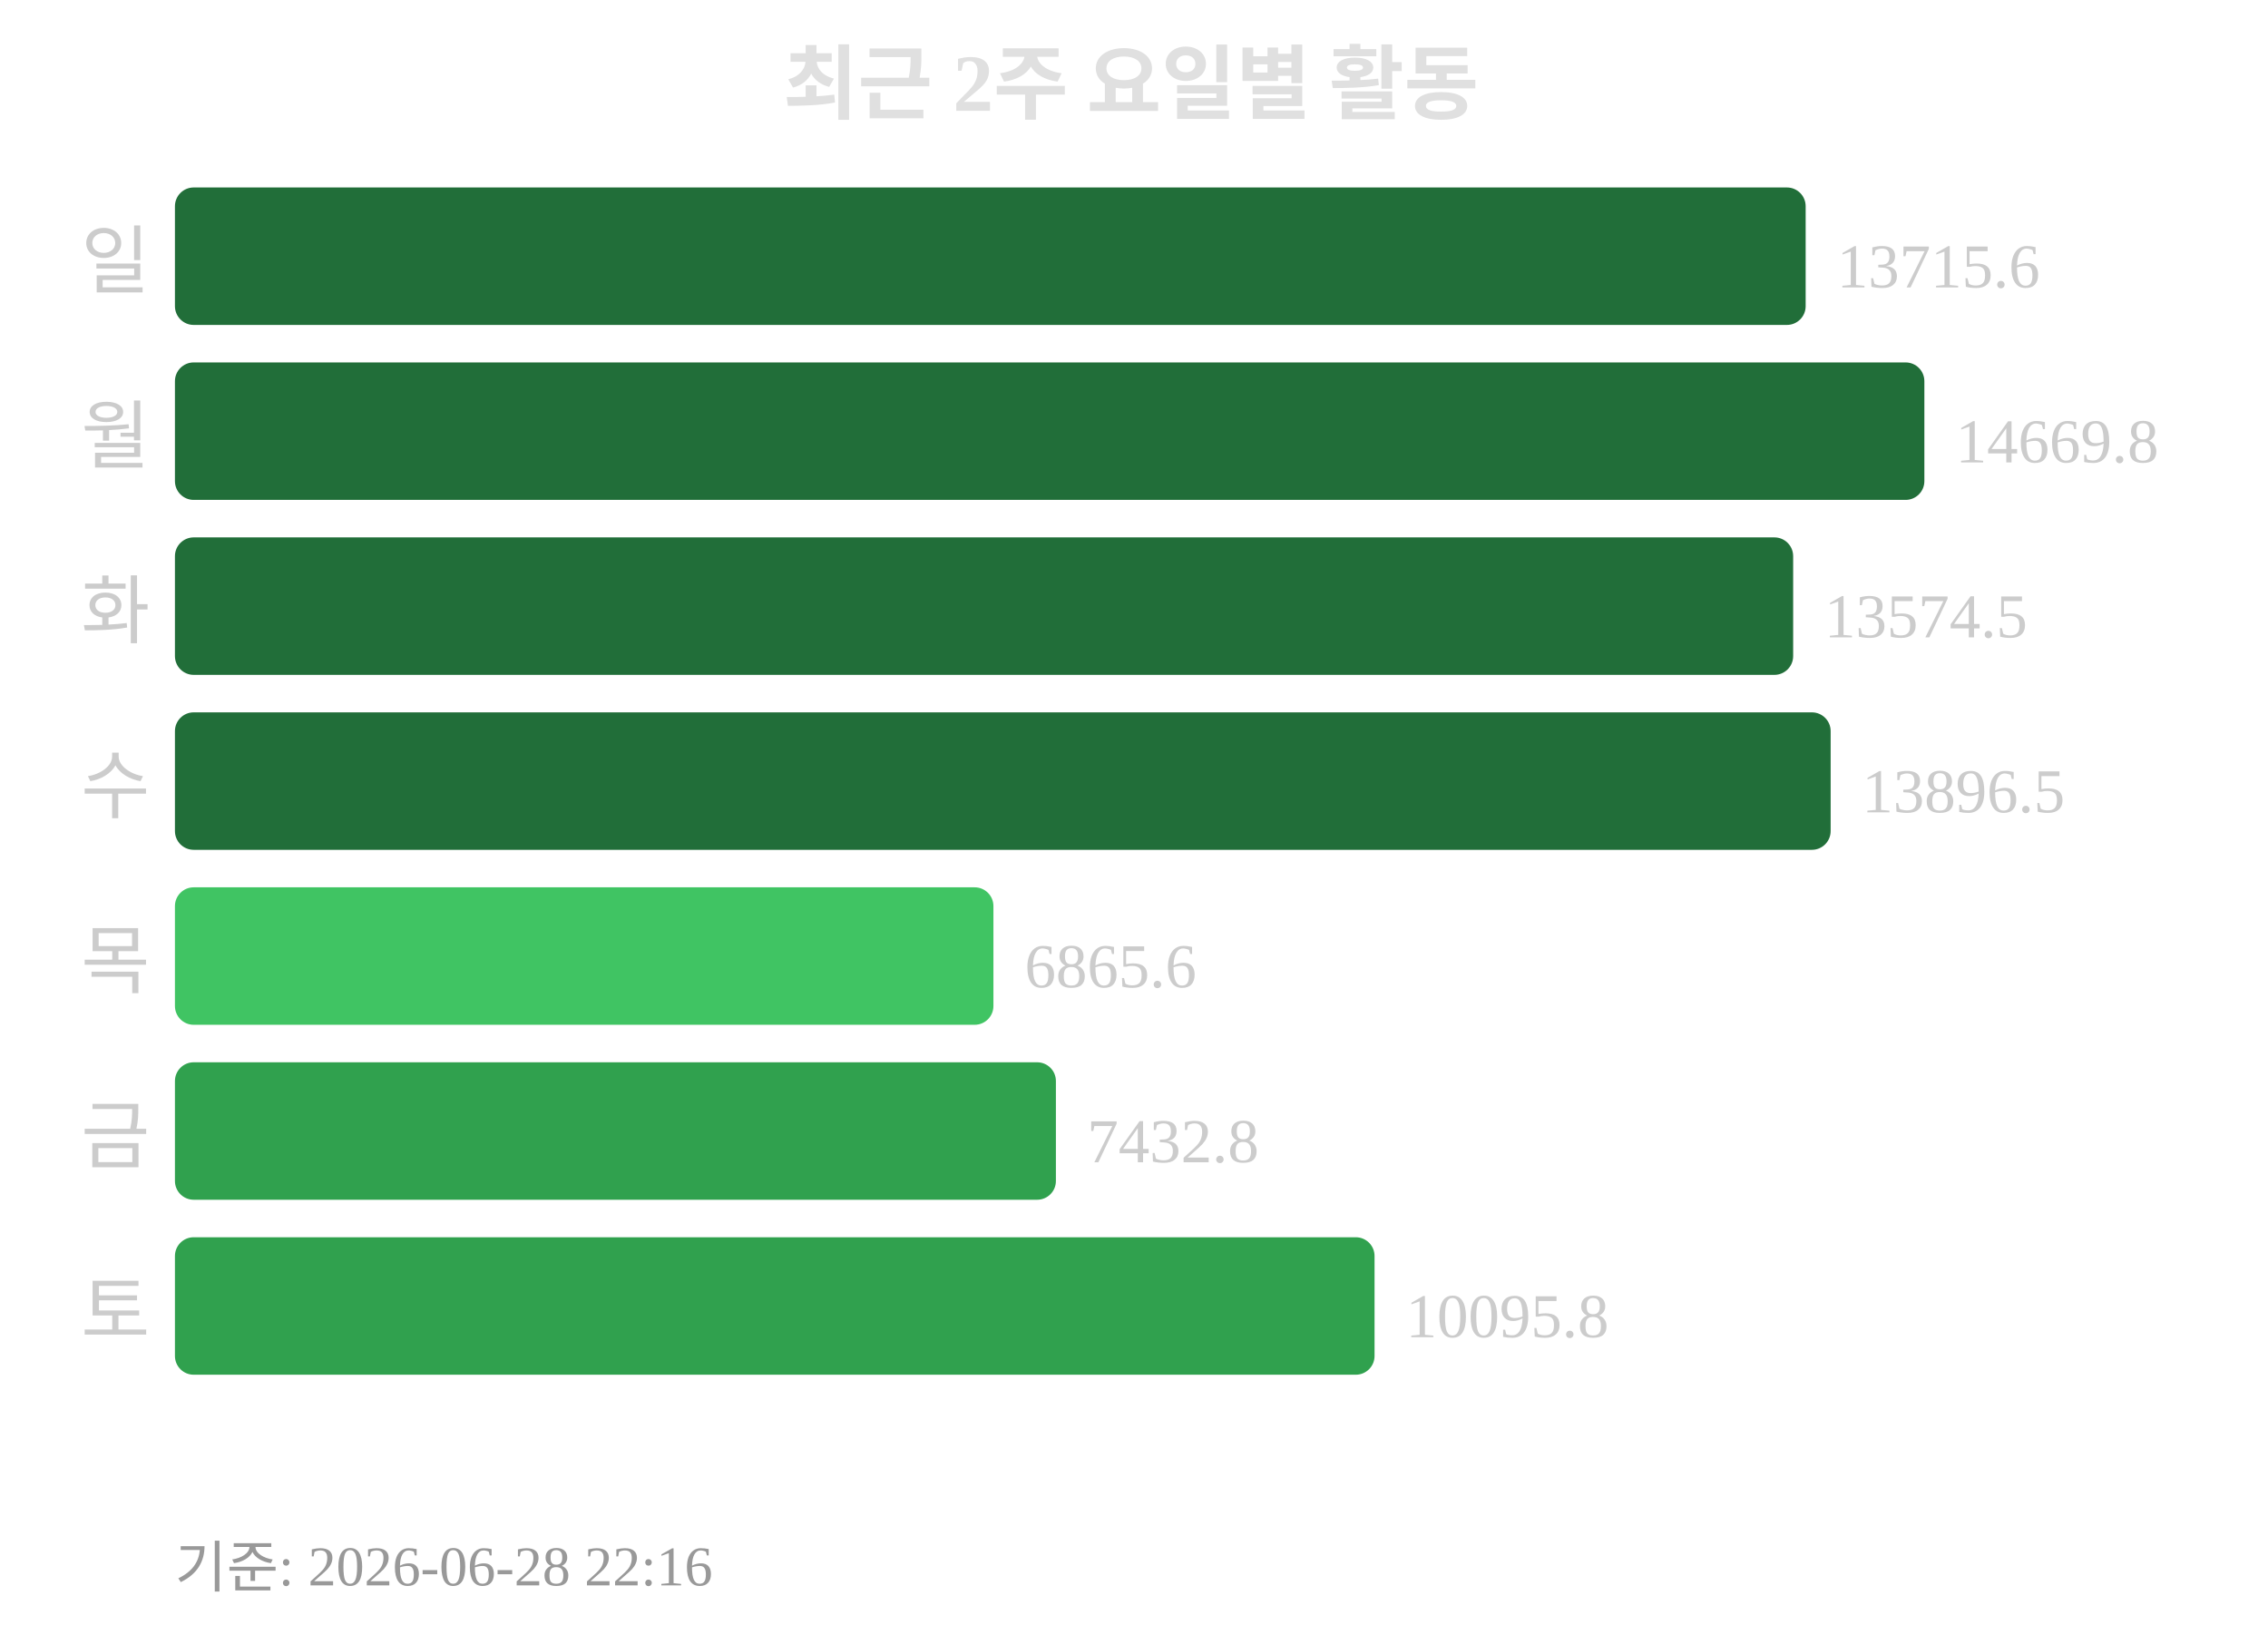
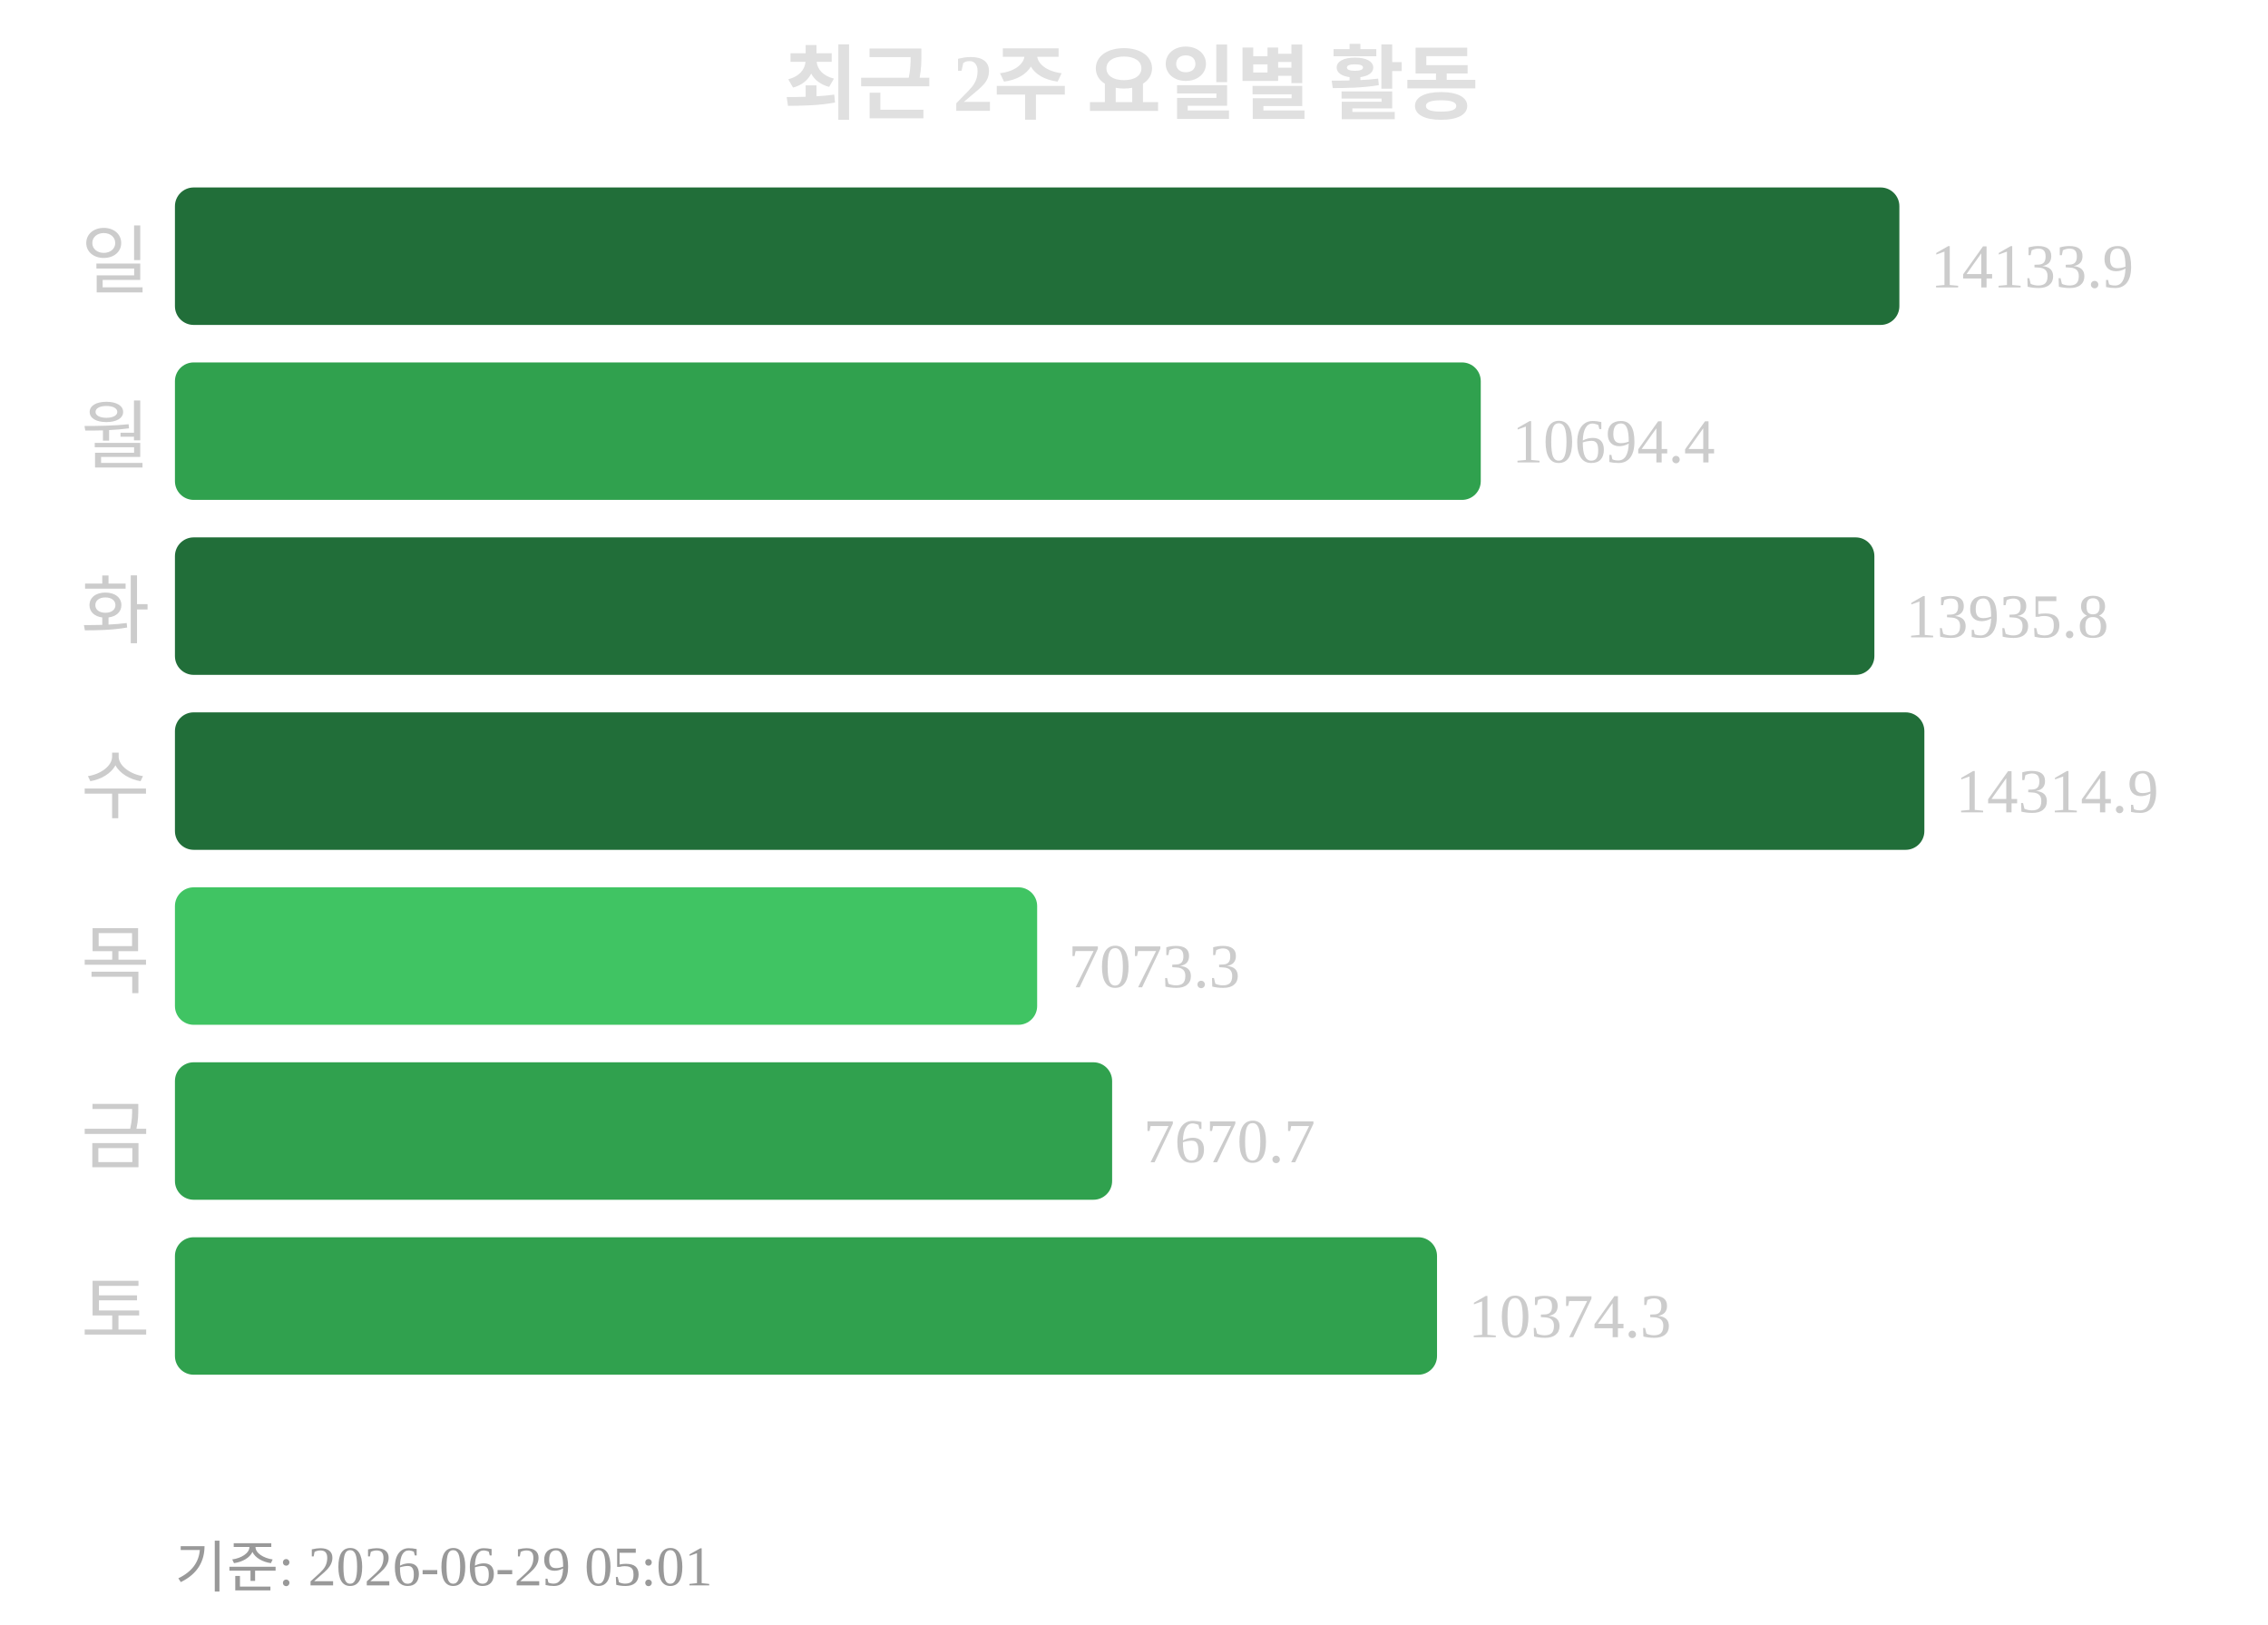
<svg xmlns="http://www.w3.org/2000/svg" width="363" height="260">
  <text x="181" y="18" text-anchor="middle" font-size="13" font-weight="bold" fill="#e0e0e0">최근 2주 요일별 활동</text>
  <text x="24" y="46" text-anchor="end" font-size="12" fill="#cccccc">일</text>
-   <rect x="28" y="30" width="261" height="22" rx="3" fill="#216e39" />
-   <text x="294" y="46" font-size="10" fill="#cccccc">13715.6</text>
+   <rect x="28" y="30" width="276" height="22" rx="3" fill="#216e39" />
+   <text x="309" y="46" font-size="10" fill="#cccccc">14133.9</text>
  <text x="24" y="74" text-anchor="end" font-size="12" fill="#cccccc">월</text>
-   <rect x="28" y="58" width="280" height="22" rx="3" fill="#216e39" />
-   <text x="313" y="74" font-size="10" fill="#cccccc">14669.8</text>
+   <rect x="28" y="58" width="209" height="22" rx="3" fill="#30a14e" />
+   <text x="242" y="74" font-size="10" fill="#cccccc">10694.4</text>
  <text x="24" y="102" text-anchor="end" font-size="12" fill="#cccccc">화</text>
-   <rect x="28" y="86" width="259" height="22" rx="3" fill="#216e39" />
-   <text x="292" y="102" font-size="10" fill="#cccccc">13574.5</text>
+   <rect x="28" y="86" width="272" height="22" rx="3" fill="#216e39" />
+   <text x="305" y="102" font-size="10" fill="#cccccc">13935.8</text>
  <text x="24" y="130" text-anchor="end" font-size="12" fill="#cccccc">수</text>
-   <rect x="28" y="114" width="265" height="22" rx="3" fill="#216e39" />
-   <text x="298" y="130" font-size="10" fill="#cccccc">13896.5</text>
+   <rect x="28" y="114" width="280" height="22" rx="3" fill="#216e39" />
+   <text x="313" y="130" font-size="10" fill="#cccccc">14314.9</text>
  <text x="24" y="158" text-anchor="end" font-size="12" fill="#cccccc">목</text>
-   <rect x="28" y="142" width="131" height="22" rx="3" fill="#40c463" />
-   <text x="164" y="158" font-size="10" fill="#cccccc">6865.6</text>
+   <rect x="28" y="142" width="138" height="22" rx="3" fill="#40c463" />
+   <text x="171" y="158" font-size="10" fill="#cccccc">7073.3</text>
  <text x="24" y="186" text-anchor="end" font-size="12" fill="#cccccc">금</text>
-   <rect x="28" y="170" width="141" height="22" rx="3" fill="#30a14e" />
-   <text x="174" y="186" font-size="10" fill="#cccccc">7432.8</text>
+   <rect x="28" y="170" width="150" height="22" rx="3" fill="#30a14e" />
+   <text x="183" y="186" font-size="10" fill="#cccccc">7670.7</text>
  <text x="24" y="214" text-anchor="end" font-size="12" fill="#cccccc">토</text>
-   <rect x="28" y="198" width="192" height="22" rx="3" fill="#30a14e" />
-   <text x="225" y="214" font-size="10" fill="#cccccc">10095.8</text>
-   <text x="28" y="254" font-size="9" fill="#999999">기준: 2026-06-28 22:16</text>
+   <rect x="28" y="198" width="202" height="22" rx="3" fill="#30a14e" />
+   <text x="235" y="214" font-size="10" fill="#cccccc">10374.3</text>
+   <text x="28" y="254" font-size="9" fill="#999999">기준: 2026-06-29 05:01</text>
</svg>
